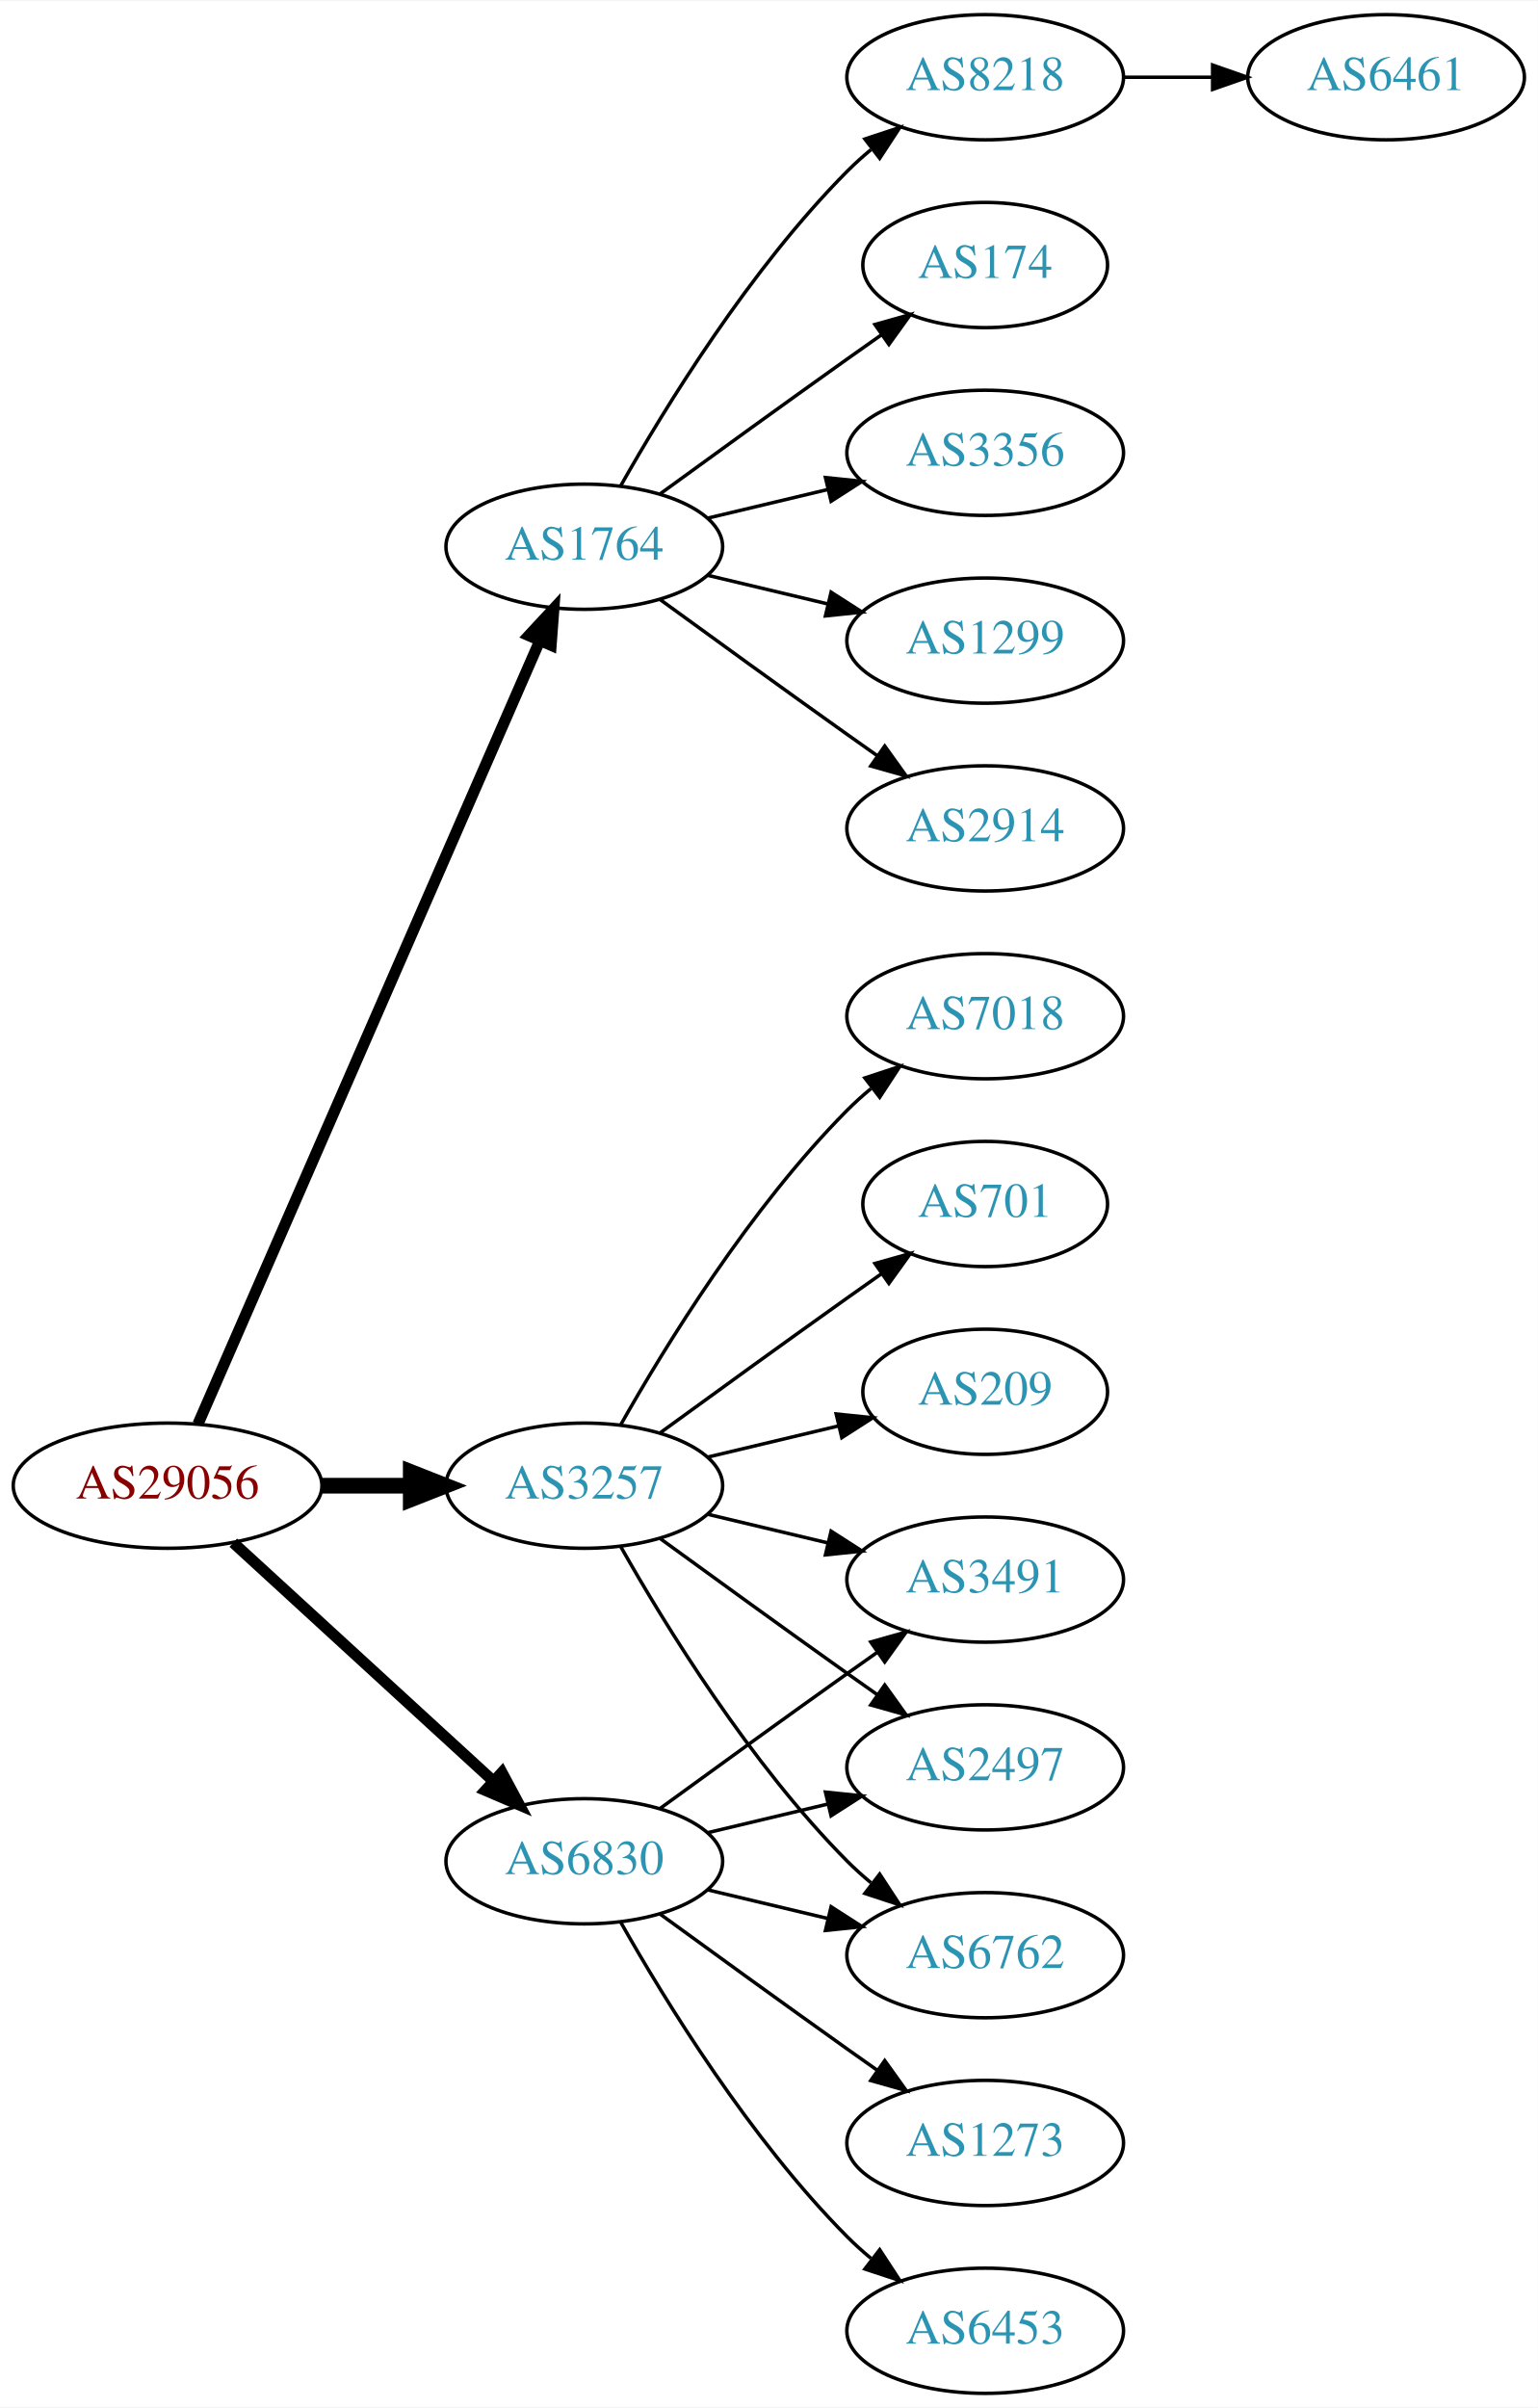
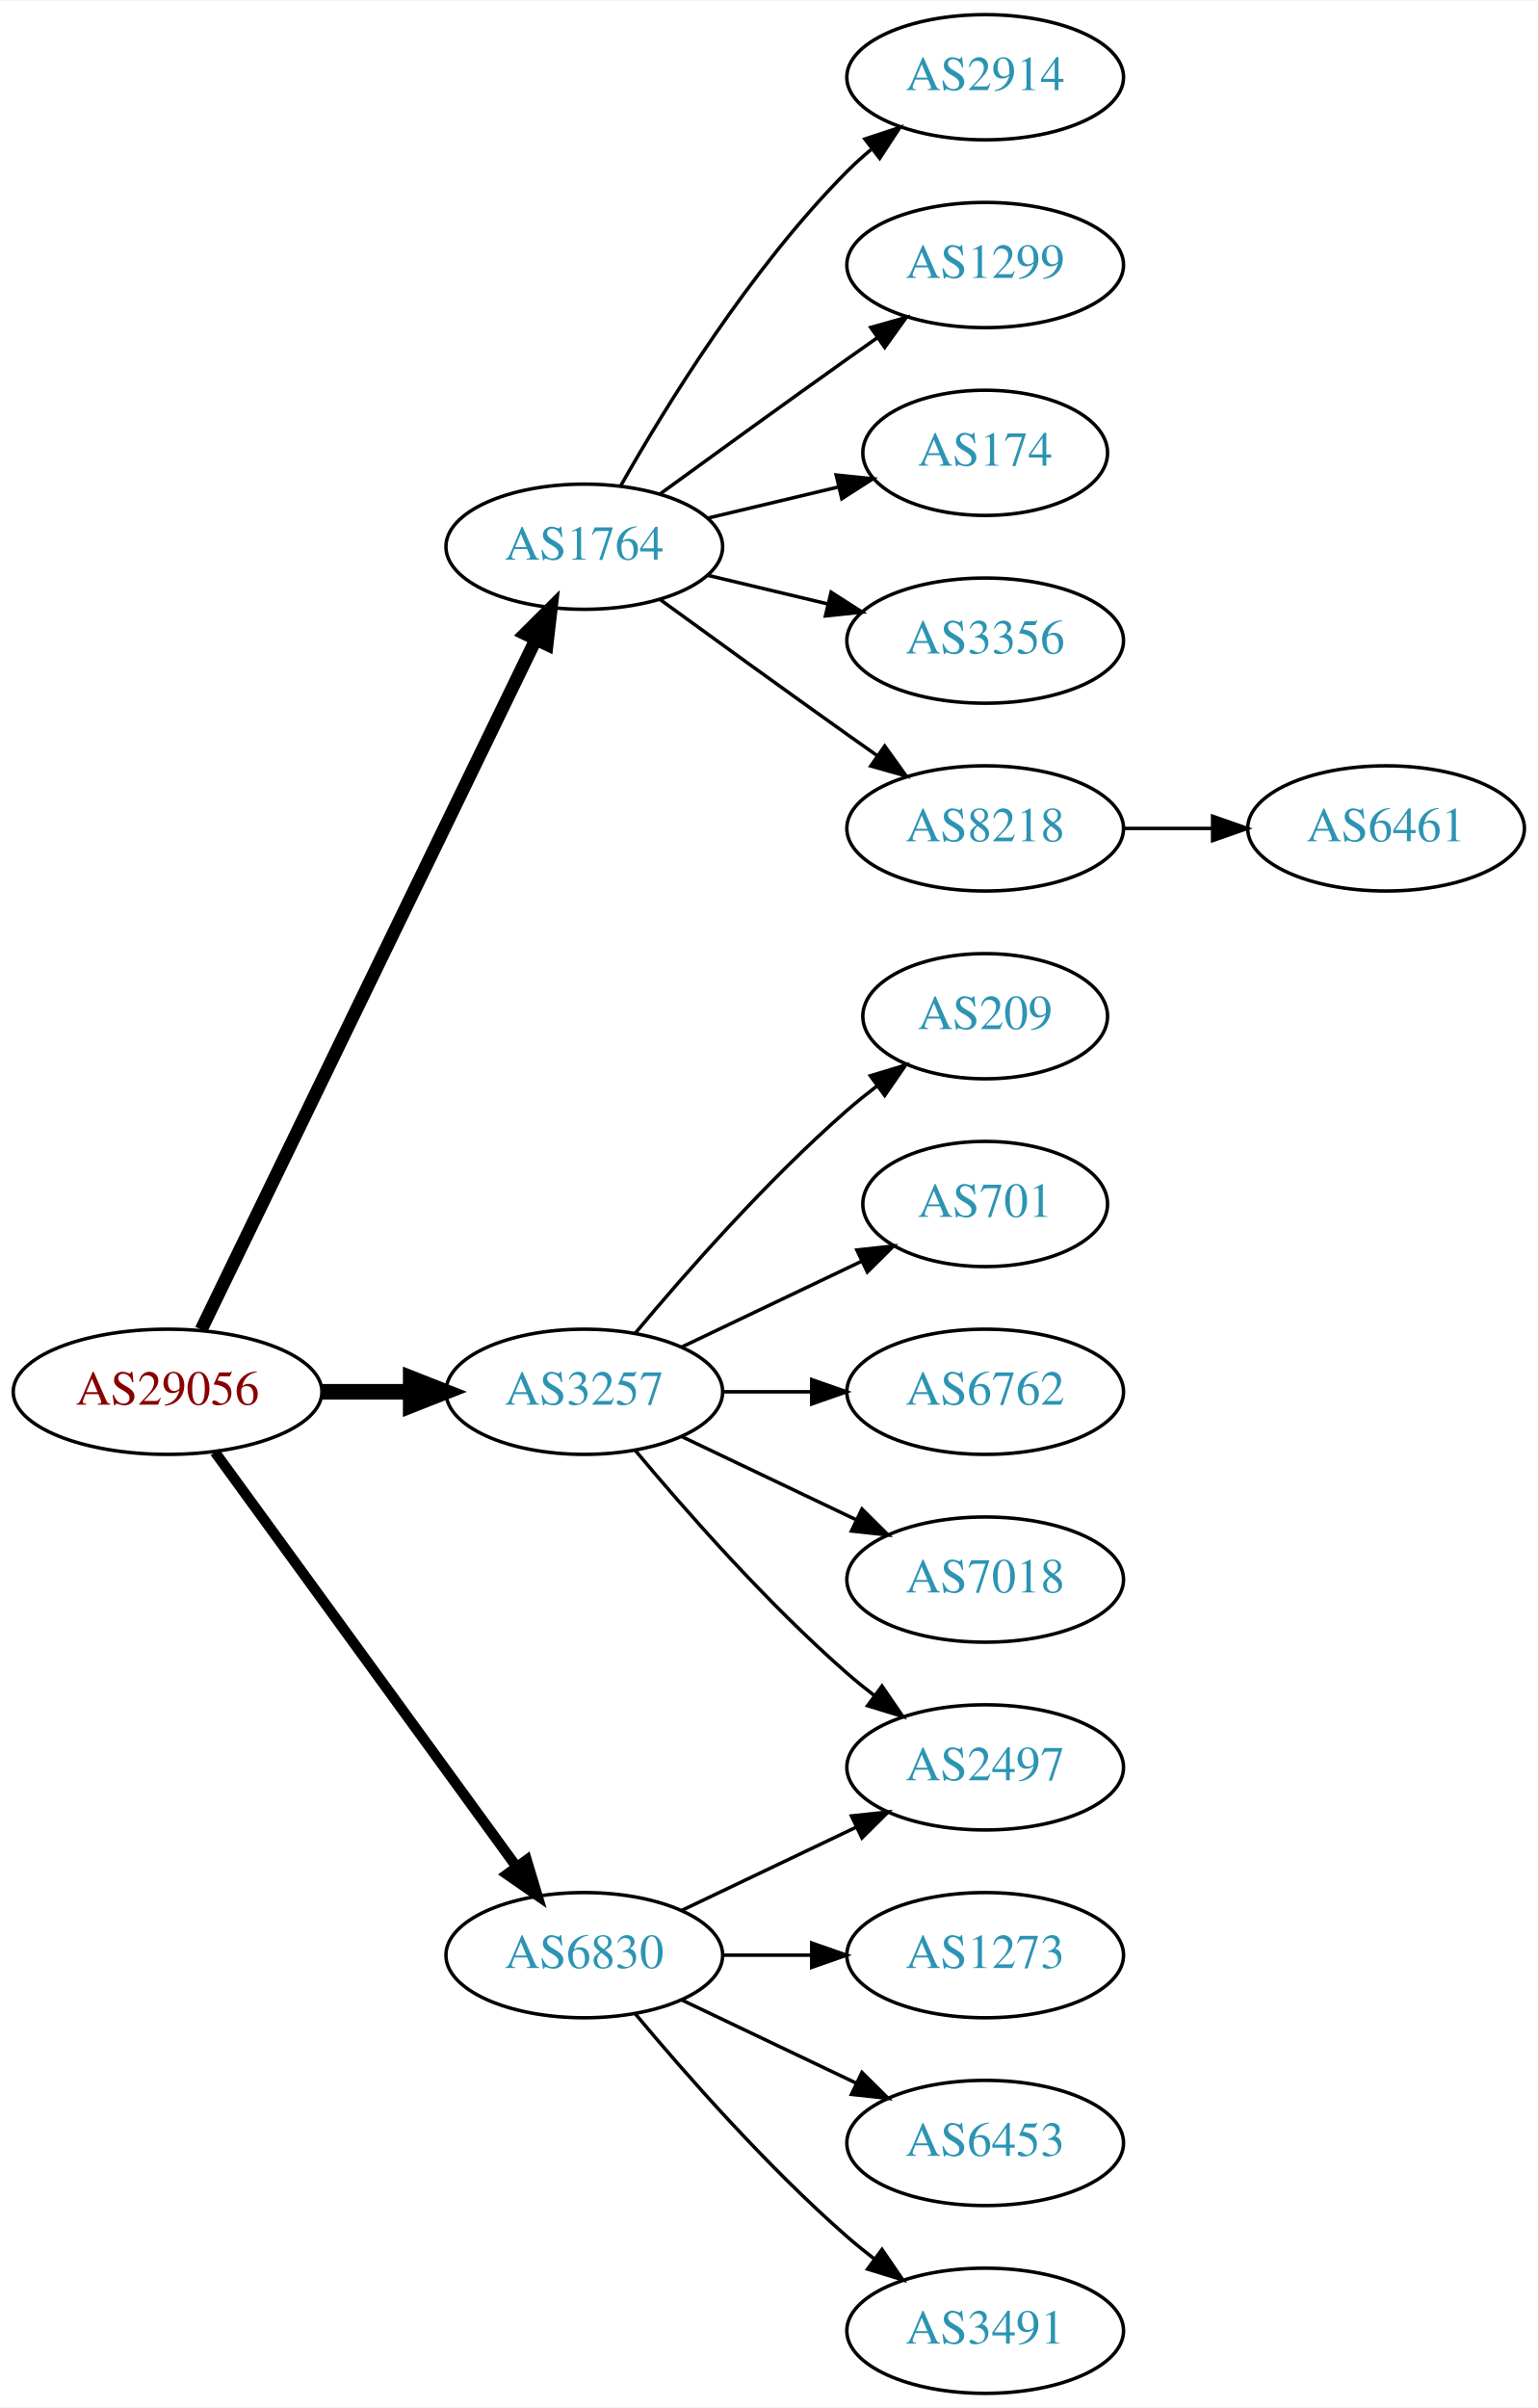
<svg xmlns="http://www.w3.org/2000/svg" xmlns:xlink="http://www.w3.org/1999/xlink" width="442pt" height="692pt" viewBox="0.00 0.00 442.27 692.00">
  <g id="graph0" class="graph" transform="scale(1 1) rotate(0) translate(4 688)">
    <polygon fill="white" stroke="none" points="-4,4 -4,-688 438.271,-688 438.271,4 -4,4" />
    <g id="node1" class="node">
      <g id="a_node1">
        <a xlink:href="/asn/29056" xlink:title="AS29056 ~ Citycom Telekommunikation GmbH [AT]">
-           <ellipse fill="#ffffff" stroke="black" cx="44.196" cy="-261" rx="44.393" ry="18" />
-           <text text-anchor="middle" x="44.196" y="-257.3" font-family="Times,serif" font-size="14.00" fill="#880000">AS29056</text>
+           <ellipse fill="#ffffff" stroke="black" cx="44.196" cy="-288" rx="44.393" ry="18" />
+           <text text-anchor="middle" x="44.196" y="-284.3" font-family="Times,serif" font-size="14.00" fill="#880000">AS29056</text>
        </a>
      </g>
    </g>
    <g id="node2" class="node">
      <g id="a_node2">
        <a xlink:href="/asn/1764" xlink:title="AS1764 ~ NEXTLAYER-AS [AT]">
          <ellipse fill="#ffffff" stroke="black" cx="164.039" cy="-531" rx="39.794" ry="18" />
          <text text-anchor="middle" x="164.039" y="-527.3" font-family="Times,serif" font-size="14.00" fill="#2c94b3">AS1764</text>
        </a>
      </g>
    </g>
    <g id="edge1" class="edge">
-       <path fill="none" stroke="black" stroke-width="3.214" d="M52.928,-278.715C73.029,-324.771 127.038,-448.514 151.141,-503.739" />
-       <polygon fill="black" stroke="black" stroke-width="3.214" points="148.07,-505.454 155.278,-513.219 154.486,-502.654 148.07,-505.454" />
+       <path fill="none" stroke="black" stroke-width="3.75" d="M53.861,-305.868C74.342,-348.101 125.829,-454.272 150.055,-504.227" />
+       <polygon fill="black" stroke="black" stroke-width="3.75" points="147.007,-505.963 154.52,-513.433 153.305,-502.908 147.007,-505.963" />
    </g>
    <g id="node3" class="node">
      <g id="a_node3">
        <a xlink:href="/asn/3257" xlink:title="AS3257 ~ GTT [DE]">
-           <ellipse fill="#ffffff" stroke="black" cx="164.039" cy="-261" rx="39.794" ry="18" />
-           <text text-anchor="middle" x="164.039" y="-257.3" font-family="Times,serif" font-size="14.00" fill="#2c94b3">AS3257</text>
+           <ellipse fill="#ffffff" stroke="black" cx="164.039" cy="-288" rx="39.794" ry="18" />
+           <text text-anchor="middle" x="164.039" y="-284.3" font-family="Times,serif" font-size="14.00" fill="#2c94b3">AS3257</text>
        </a>
      </g>
    </g>
    <g id="edge2" class="edge">
-       <path fill="none" stroke="black" stroke-width="4.5" d="M88.407,-261C96.72,-261 105.482,-261 113.965,-261" />
-       <polygon fill="black" stroke="black" stroke-width="4.5" points="114.123,-264.938 124.123,-261 114.123,-257.063 114.123,-264.938" />
+       <path fill="none" stroke="black" stroke-width="4.5" d="M88.407,-288C96.72,-288 105.482,-288 113.965,-288" />
+       <polygon fill="black" stroke="black" stroke-width="4.5" points="114.123,-291.938 124.123,-288 114.123,-284.063 114.123,-291.938" />
    </g>
    <g id="node4" class="node">
      <g id="a_node4">
        <a xlink:href="/asn/6830" xlink:title="AS6830 ~ LGI-UPC [AT]">
-           <ellipse fill="#ffffff" stroke="black" cx="164.039" cy="-153" rx="39.794" ry="18" />
-           <text text-anchor="middle" x="164.039" y="-149.3" font-family="Times,serif" font-size="14.00" fill="#2c94b3">AS6830</text>
+           <ellipse fill="#ffffff" stroke="black" cx="164.039" cy="-126" rx="39.794" ry="18" />
+           <text text-anchor="middle" x="164.039" y="-122.3" font-family="Times,serif" font-size="14.00" fill="#2c94b3">AS6830</text>
        </a>
      </g>
    </g>
    <g id="edge3" class="edge">
-       <path fill="none" stroke="black" stroke-width="3.214" d="M63.094,-244.597C83.022,-226.333 115.38,-196.678 137.857,-176.079" />
-       <polygon fill="black" stroke="black" stroke-width="3.214" points="140.351,-178.54 145.359,-169.203 135.622,-173.38 140.351,-178.54" />
+       <path fill="none" stroke="black" stroke-width="3" d="M57.807,-270.663C78.628,-242.04 120.29,-184.767 144.479,-151.514" />
+       <polygon fill="black" stroke="black" stroke-width="3" points="147.466,-153.358 150.518,-143.212 141.805,-149.24 147.466,-153.358" />
    </g>
    <g id="node5" class="node">
      <g id="a_node5">
        <a xlink:href="/asn/2914" xlink:title="AS2914 ~ NTT America, Inc. [US]">
-           <ellipse fill="#ffffff" stroke="black" cx="279.332" cy="-450" rx="39.794" ry="18" />
-           <text text-anchor="middle" x="279.332" y="-446.3" font-family="Times,serif" font-size="14.00" fill="#2c94b3">AS2914</text>
+           <ellipse fill="#ffffff" stroke="black" cx="279.332" cy="-666" rx="39.794" ry="18" />
+           <text text-anchor="middle" x="279.332" y="-662.3" font-family="Times,serif" font-size="14.00" fill="#2c94b3">AS2914</text>
        </a>
      </g>
    </g>
    <g id="edge4" class="edge">
-       <path fill="none" stroke="black" d="M185.887,-515.778C200.821,-504.909 221.435,-489.975 239.685,-477 242.506,-474.995 245.449,-472.915 248.397,-470.841" />
-       <polygon fill="black" stroke="black" points="250.443,-473.681 256.621,-465.074 246.424,-467.95 250.443,-473.681" />
+       <path fill="none" stroke="black" d="M174.498,-548.49C187.28,-571.096 211.712,-610.886 239.685,-639 241.796,-641.121 244.092,-643.188 246.477,-645.171" />
+       <polygon fill="black" stroke="black" points="244.73,-648.242 254.793,-651.556 248.993,-642.69 244.73,-648.242" />
    </g>
    <g id="node6" class="node">
      <g id="a_node6">
-         <a xlink:href="/asn/8218" xlink:title="AS8218 ~ legacy Neotelecoms [FR]">
-           <ellipse fill="#ffffff" stroke="black" cx="279.332" cy="-666" rx="39.794" ry="18" />
-           <text text-anchor="middle" x="279.332" y="-662.3" font-family="Times,serif" font-size="14.00" fill="#2c94b3">AS8218</text>
+         <a xlink:href="/asn/1299" xlink:title="AS1299 ~ Telia Carrier [EU]">
+           <ellipse fill="#ffffff" stroke="black" cx="279.332" cy="-612" rx="39.794" ry="18" />
+           <text text-anchor="middle" x="279.332" y="-608.3" font-family="Times,serif" font-size="14.00" fill="#2c94b3">AS1299</text>
        </a>
      </g>
    </g>
    <g id="edge5" class="edge">
-       <path fill="none" stroke="black" d="M174.498,-548.49C187.28,-571.096 211.712,-610.886 239.685,-639 241.796,-641.121 244.092,-643.188 246.477,-645.171" />
-       <polygon fill="black" stroke="black" points="244.73,-648.242 254.793,-651.556 248.993,-642.69 244.73,-648.242" />
+       <path fill="none" stroke="black" d="M185.887,-546.222C200.821,-557.091 221.435,-572.025 239.685,-585 242.506,-587.005 245.449,-589.085 248.397,-591.159" />
+       <polygon fill="black" stroke="black" points="246.424,-594.05 256.621,-596.926 250.443,-588.319 246.424,-594.05" />
    </g>
    <g id="node7" class="node">
      <g id="a_node7">
        <a xlink:href="/asn/174" xlink:title="AS174 ~ Cogent Communications [US]">
-           <ellipse fill="#ffffff" stroke="black" cx="279.332" cy="-612" rx="35.194" ry="18" />
-           <text text-anchor="middle" x="279.332" y="-608.3" font-family="Times,serif" font-size="14.00" fill="#2c94b3">AS174</text>
+           <ellipse fill="#ffffff" stroke="black" cx="279.332" cy="-558" rx="35.194" ry="18" />
+           <text text-anchor="middle" x="279.332" y="-554.3" font-family="Times,serif" font-size="14.00" fill="#2c94b3">AS174</text>
        </a>
      </g>
    </g>
    <g id="edge6" class="edge">
-       <path fill="none" stroke="black" d="M185.887,-546.222C200.821,-557.091 221.435,-572.025 239.685,-585 242.895,-587.282 246.264,-589.661 249.619,-592.018" />
-       <polygon fill="black" stroke="black" points="247.631,-594.899 257.83,-597.77 251.647,-589.166 247.631,-594.899" />
+       <path fill="none" stroke="black" d="M199.646,-539.248C211.44,-542.058 224.745,-545.229 237.013,-548.153" />
+       <polygon fill="black" stroke="black" points="236.479,-551.624 247.018,-550.537 238.101,-544.814 236.479,-551.624" />
    </g>
    <g id="node8" class="node">
      <g id="a_node8">
        <a xlink:href="/asn/3356" xlink:title="AS3356 ~ Level 3 Parent, LLC [US]">
-           <ellipse fill="#ffffff" stroke="black" cx="279.332" cy="-558" rx="39.794" ry="18" />
-           <text text-anchor="middle" x="279.332" y="-554.3" font-family="Times,serif" font-size="14.00" fill="#2c94b3">AS3356</text>
+           <ellipse fill="#ffffff" stroke="black" cx="279.332" cy="-504" rx="39.794" ry="18" />
+           <text text-anchor="middle" x="279.332" y="-500.3" font-family="Times,serif" font-size="14.00" fill="#2c94b3">AS3356</text>
        </a>
      </g>
    </g>
    <g id="edge7" class="edge">
-       <path fill="none" stroke="black" d="M199.646,-539.248C210.517,-541.838 222.671,-544.735 234.114,-547.462" />
-       <polygon fill="black" stroke="black" points="233.397,-550.889 243.936,-549.803 235.02,-544.08 233.397,-550.889" />
+       <path fill="none" stroke="black" d="M199.646,-522.752C210.517,-520.162 222.671,-517.265 234.114,-514.538" />
+       <polygon fill="black" stroke="black" points="235.02,-517.92 243.936,-512.197 233.397,-511.111 235.02,-517.92" />
    </g>
    <g id="node9" class="node">
      <g id="a_node9">
-         <a xlink:href="/asn/1299" xlink:title="AS1299 ~ Telia Carrier [EU]">
-           <ellipse fill="#ffffff" stroke="black" cx="279.332" cy="-504" rx="39.794" ry="18" />
-           <text text-anchor="middle" x="279.332" y="-500.3" font-family="Times,serif" font-size="14.00" fill="#2c94b3">AS1299</text>
+         <a xlink:href="/asn/8218" xlink:title="AS8218 ~ legacy Neotelecoms [FR]">
+           <ellipse fill="#ffffff" stroke="black" cx="279.332" cy="-450" rx="39.794" ry="18" />
+           <text text-anchor="middle" x="279.332" y="-446.3" font-family="Times,serif" font-size="14.00" fill="#2c94b3">AS8218</text>
        </a>
      </g>
    </g>
    <g id="edge8" class="edge">
-       <path fill="none" stroke="black" d="M199.646,-522.752C210.517,-520.162 222.671,-517.265 234.114,-514.538" />
-       <polygon fill="black" stroke="black" points="235.02,-517.92 243.936,-512.197 233.397,-511.111 235.02,-517.92" />
+       <path fill="none" stroke="black" d="M185.887,-515.778C200.821,-504.909 221.435,-489.975 239.685,-477 242.506,-474.995 245.449,-472.915 248.397,-470.841" />
+       <polygon fill="black" stroke="black" points="250.443,-473.681 256.621,-465.074 246.424,-467.95 250.443,-473.681" />
    </g>
    <g id="node11" class="node">
      <g id="a_node11">
-         <a xlink:href="/asn/7018" xlink:title="AS7018 ~ AT&amp;T Services, Inc. [US]">
-           <ellipse fill="#ffffff" stroke="black" cx="279.332" cy="-396" rx="39.794" ry="18" />
-           <text text-anchor="middle" x="279.332" y="-392.3" font-family="Times,serif" font-size="14.00" fill="#2c94b3">AS7018</text>
+         <a xlink:href="/asn/209" xlink:title="AS209 ~ CenturyLink Communications, LLC [US]">
+           <ellipse fill="#ffffff" stroke="black" cx="279.332" cy="-396" rx="35.194" ry="18" />
+           <text text-anchor="middle" x="279.332" y="-392.3" font-family="Times,serif" font-size="14.00" fill="#2c94b3">AS209</text>
        </a>
      </g>
    </g>
    <g id="edge10" class="edge">
-       <path fill="none" stroke="black" d="M174.498,-278.49C187.28,-301.096 211.712,-340.886 239.685,-369 241.796,-371.121 244.092,-373.188 246.477,-375.171" />
-       <polygon fill="black" stroke="black" points="244.73,-378.242 254.793,-381.556 248.993,-372.69 244.73,-378.242" />
+       <path fill="none" stroke="black" d="M178.669,-304.817C192.951,-321.929 216.498,-348.745 239.685,-369 242.355,-371.332 245.228,-373.648 248.158,-375.886" />
+       <polygon fill="black" stroke="black" points="246.309,-378.87 256.449,-381.939 250.436,-373.216 246.309,-378.87" />
    </g>
    <g id="node12" class="node">
      <g id="a_node12">
-         <a xlink:href="/asn/3491" xlink:title="AS3491 ~ PCCW Global, Inc. [US]">
-           <ellipse fill="#ffffff" stroke="black" cx="279.332" cy="-234" rx="39.794" ry="18" />
-           <text text-anchor="middle" x="279.332" y="-230.3" font-family="Times,serif" font-size="14.00" fill="#2c94b3">AS3491</text>
+         <a xlink:href="/asn/2497" xlink:title="AS2497 ~ Internet Initiative Japan Inc. [JP]">
+           <ellipse fill="#ffffff" stroke="black" cx="279.332" cy="-180" rx="39.794" ry="18" />
+           <text text-anchor="middle" x="279.332" y="-176.3" font-family="Times,serif" font-size="14.00" fill="#2c94b3">AS2497</text>
        </a>
      </g>
    </g>
    <g id="edge11" class="edge">
-       <path fill="none" stroke="black" d="M199.646,-252.752C210.517,-250.162 222.671,-247.265 234.114,-244.538" />
-       <polygon fill="black" stroke="black" points="235.02,-247.92 243.936,-242.197 233.397,-241.111 235.02,-247.92" />
+       <path fill="none" stroke="black" d="M178.669,-271.183C192.951,-254.071 216.498,-227.255 239.685,-207 242.151,-204.846 244.789,-202.706 247.487,-200.628" />
+       <polygon fill="black" stroke="black" points="249.66,-203.375 255.641,-194.63 245.512,-197.736 249.66,-203.375" />
    </g>
    <g id="node13" class="node">
      <g id="a_node13">
        <a xlink:href="/asn/701" xlink:title="AS701 ~ UUNET [US]">
          <ellipse fill="#ffffff" stroke="black" cx="279.332" cy="-342" rx="35.194" ry="18" />
          <text text-anchor="middle" x="279.332" y="-338.3" font-family="Times,serif" font-size="14.00" fill="#2c94b3">AS701</text>
        </a>
      </g>
    </g>
    <g id="edge12" class="edge">
-       <path fill="none" stroke="black" d="M185.887,-276.222C200.821,-287.091 221.435,-302.025 239.685,-315 242.895,-317.282 246.264,-319.661 249.619,-322.018" />
-       <polygon fill="black" stroke="black" points="247.631,-324.899 257.83,-327.77 251.647,-319.166 247.631,-324.899" />
+       <path fill="none" stroke="black" d="M192.175,-300.934C207.607,-308.29 227.092,-317.577 243.628,-325.459" />
+       <polygon fill="black" stroke="black" points="242.436,-328.768 252.969,-329.911 245.448,-322.449 242.436,-328.768" />
    </g>
    <g id="node14" class="node">
      <g id="a_node14">
-         <a xlink:href="/asn/209" xlink:title="AS209 ~ CenturyLink Communications, LLC [US]">
-           <ellipse fill="#ffffff" stroke="black" cx="279.332" cy="-288" rx="35.194" ry="18" />
-           <text text-anchor="middle" x="279.332" y="-284.3" font-family="Times,serif" font-size="14.00" fill="#2c94b3">AS209</text>
+         <a xlink:href="/asn/6762" xlink:title="AS6762 ~ TELECOM ITALIA SPARKLE S.p.A. [IT]">
+           <ellipse fill="#ffffff" stroke="black" cx="279.332" cy="-288" rx="39.794" ry="18" />
+           <text text-anchor="middle" x="279.332" y="-284.3" font-family="Times,serif" font-size="14.00" fill="#2c94b3">AS6762</text>
        </a>
      </g>
    </g>
    <g id="edge13" class="edge">
-       <path fill="none" stroke="black" d="M199.646,-269.248C211.44,-272.058 224.745,-275.229 237.013,-278.153" />
-       <polygon fill="black" stroke="black" points="236.479,-281.624 247.018,-280.537 238.101,-274.814 236.479,-281.624" />
+       <path fill="none" stroke="black" d="M203.711,-288C211.914,-288 220.678,-288 229.21,-288" />
+       <polygon fill="black" stroke="black" points="229.449,-291.5 239.449,-288 229.449,-284.5 229.449,-291.5" />
    </g>
    <g id="node15" class="node">
      <g id="a_node15">
-         <a xlink:href="/asn/2497" xlink:title="AS2497 ~ Internet Initiative Japan Inc. [JP]">
-           <ellipse fill="#ffffff" stroke="black" cx="279.332" cy="-180" rx="39.794" ry="18" />
-           <text text-anchor="middle" x="279.332" y="-176.3" font-family="Times,serif" font-size="14.00" fill="#2c94b3">AS2497</text>
+         <a xlink:href="/asn/7018" xlink:title="AS7018 ~ AT&amp;T Services, Inc. [US]">
+           <ellipse fill="#ffffff" stroke="black" cx="279.332" cy="-234" rx="39.794" ry="18" />
+           <text text-anchor="middle" x="279.332" y="-230.3" font-family="Times,serif" font-size="14.00" fill="#2c94b3">AS7018</text>
        </a>
      </g>
    </g>
    <g id="edge14" class="edge">
-       <path fill="none" stroke="black" d="M185.887,-245.778C200.821,-234.909 221.435,-219.975 239.685,-207 242.506,-204.995 245.449,-202.915 248.397,-200.841" />
-       <polygon fill="black" stroke="black" points="250.443,-203.681 256.621,-195.074 246.424,-197.95 250.443,-203.681" />
+       <path fill="none" stroke="black" d="M192.175,-275.066C207.169,-267.919 225.99,-258.948 242.213,-251.215" />
+       <polygon fill="black" stroke="black" points="243.895,-254.291 251.417,-246.829 240.884,-247.972 243.895,-254.291" />
+     </g>
+     <g id="edge16" class="edge">
+       <path fill="none" stroke="black" d="M192.175,-138.934C207.169,-146.081 225.99,-155.052 242.213,-162.785" />
+       <polygon fill="black" stroke="black" points="240.884,-166.028 251.417,-167.171 243.895,-159.709 240.884,-166.028" />
    </g>
    <g id="node16" class="node">
      <g id="a_node16">
-         <a xlink:href="/asn/6762" xlink:title="AS6762 ~ TELECOM ITALIA SPARKLE S.p.A. [IT]">
+         <a xlink:href="/asn/1273" xlink:title="AS1273 ~ Vodafone Group PLC [EU]">
          <ellipse fill="#ffffff" stroke="black" cx="279.332" cy="-126" rx="39.794" ry="18" />
-           <text text-anchor="middle" x="279.332" y="-122.3" font-family="Times,serif" font-size="14.00" fill="#2c94b3">AS6762</text>
+           <text text-anchor="middle" x="279.332" y="-122.3" font-family="Times,serif" font-size="14.00" fill="#2c94b3">AS1273</text>
        </a>
      </g>
    </g>
    <g id="edge15" class="edge">
-       <path fill="none" stroke="black" d="M174.498,-243.51C187.28,-220.904 211.712,-181.114 239.685,-153 241.796,-150.879 244.092,-148.812 246.477,-146.829" />
-       <polygon fill="black" stroke="black" points="248.993,-149.31 254.793,-140.444 244.73,-143.758 248.993,-149.31" />
-     </g>
-     <g id="edge19" class="edge">
-       <path fill="none" stroke="black" d="M185.887,-168.222C200.821,-179.091 221.435,-194.025 239.685,-207 242.506,-209.005 245.449,-211.085 248.397,-213.159" />
-       <polygon fill="black" stroke="black" points="246.424,-216.05 256.621,-218.926 250.443,-210.319 246.424,-216.05" />
-     </g>
-     <g id="edge18" class="edge">
-       <path fill="none" stroke="black" d="M199.646,-161.248C210.517,-163.838 222.671,-166.735 234.114,-169.462" />
-       <polygon fill="black" stroke="black" points="233.397,-172.889 243.936,-171.803 235.02,-166.08 233.397,-172.889" />
-     </g>
-     <g id="edge17" class="edge">
-       <path fill="none" stroke="black" d="M199.646,-144.752C210.517,-142.162 222.671,-139.265 234.114,-136.538" />
-       <polygon fill="black" stroke="black" points="235.02,-139.92 243.936,-134.197 233.397,-133.111 235.02,-139.92" />
+       <path fill="none" stroke="black" d="M203.711,-126C211.914,-126 220.678,-126 229.21,-126" />
+       <polygon fill="black" stroke="black" points="229.449,-129.5 239.449,-126 229.449,-122.5 229.449,-129.5" />
    </g>
    <g id="node17" class="node">
      <g id="a_node17">
        <a xlink:href="/asn/6453" xlink:title="AS6453 ~ TATA COMMUNICATIONS (AMERICA) INC [US]">
-           <ellipse fill="#ffffff" stroke="black" cx="279.332" cy="-18" rx="39.794" ry="18" />
-           <text text-anchor="middle" x="279.332" y="-14.3" font-family="Times,serif" font-size="14.00" fill="#2c94b3">AS6453</text>
-         </a>
-       </g>
-     </g>
-     <g id="edge16" class="edge">
-       <path fill="none" stroke="black" d="M174.498,-135.51C187.28,-112.904 211.712,-73.114 239.685,-45 241.796,-42.879 244.092,-40.812 246.477,-38.829" />
-       <polygon fill="black" stroke="black" points="248.993,-41.31 254.793,-32.444 244.73,-35.758 248.993,-41.31" />
+           <ellipse fill="#ffffff" stroke="black" cx="279.332" cy="-72" rx="39.794" ry="18" />
+           <text text-anchor="middle" x="279.332" y="-68.3" font-family="Times,serif" font-size="14.00" fill="#2c94b3">AS6453</text>
+         </a>
+       </g>
+     </g>
+     <g id="edge17" class="edge">
+       <path fill="none" stroke="black" d="M192.175,-113.066C207.169,-105.919 225.99,-96.948 242.213,-89.215" />
+       <polygon fill="black" stroke="black" points="243.895,-92.291 251.417,-84.829 240.884,-85.972 243.895,-92.291" />
    </g>
    <g id="node18" class="node">
      <g id="a_node18">
-         <a xlink:href="/asn/1273" xlink:title="AS1273 ~ Vodafone Group PLC [EU]">
-           <ellipse fill="#ffffff" stroke="black" cx="279.332" cy="-72" rx="39.794" ry="18" />
-           <text text-anchor="middle" x="279.332" y="-68.3" font-family="Times,serif" font-size="14.00" fill="#2c94b3">AS1273</text>
-         </a>
-       </g>
-     </g>
-     <g id="edge20" class="edge">
-       <path fill="none" stroke="black" d="M185.887,-137.778C200.821,-126.909 221.435,-111.975 239.685,-99 242.506,-96.995 245.449,-94.915 248.397,-92.841" />
-       <polygon fill="black" stroke="black" points="250.443,-95.681 256.621,-87.074 246.424,-89.95 250.443,-95.681" />
+         <a xlink:href="/asn/3491" xlink:title="AS3491 ~ PCCW Global, Inc. [US]">
+           <ellipse fill="#ffffff" stroke="black" cx="279.332" cy="-18" rx="39.794" ry="18" />
+           <text text-anchor="middle" x="279.332" y="-14.3" font-family="Times,serif" font-size="14.00" fill="#2c94b3">AS3491</text>
+         </a>
+       </g>
+     </g>
+     <g id="edge18" class="edge">
+       <path fill="none" stroke="black" d="M178.669,-109.183C192.951,-92.071 216.498,-65.255 239.685,-45 242.151,-42.846 244.789,-40.706 247.487,-38.628" />
+       <polygon fill="black" stroke="black" points="249.66,-41.375 255.641,-32.63 245.512,-35.736 249.66,-41.375" />
    </g>
    <g id="node10" class="node">
      <g id="a_node10">
        <a xlink:href="/asn/6461" xlink:title="AS6461 ~ Zayo Bandwidth [US]">
-           <ellipse fill="#ffffff" stroke="black" cx="394.625" cy="-666" rx="39.794" ry="18" />
-           <text text-anchor="middle" x="394.625" y="-662.3" font-family="Times,serif" font-size="14.00" fill="#2c94b3">AS6461</text>
+           <ellipse fill="#ffffff" stroke="black" cx="394.625" cy="-450" rx="39.794" ry="18" />
+           <text text-anchor="middle" x="394.625" y="-446.3" font-family="Times,serif" font-size="14.00" fill="#2c94b3">AS6461</text>
        </a>
      </g>
    </g>
    <g id="edge9" class="edge">
-       <path fill="none" stroke="black" d="M319.004,-666C327.207,-666 335.971,-666 344.503,-666" />
-       <polygon fill="black" stroke="black" points="344.742,-669.5 354.742,-666 344.742,-662.5 344.742,-669.5" />
+       <path fill="none" stroke="black" d="M319.004,-450C327.207,-450 335.971,-450 344.503,-450" />
+       <polygon fill="black" stroke="black" points="344.742,-453.5 354.742,-450 344.742,-446.5 344.742,-453.5" />
    </g>
  </g>
</svg>
